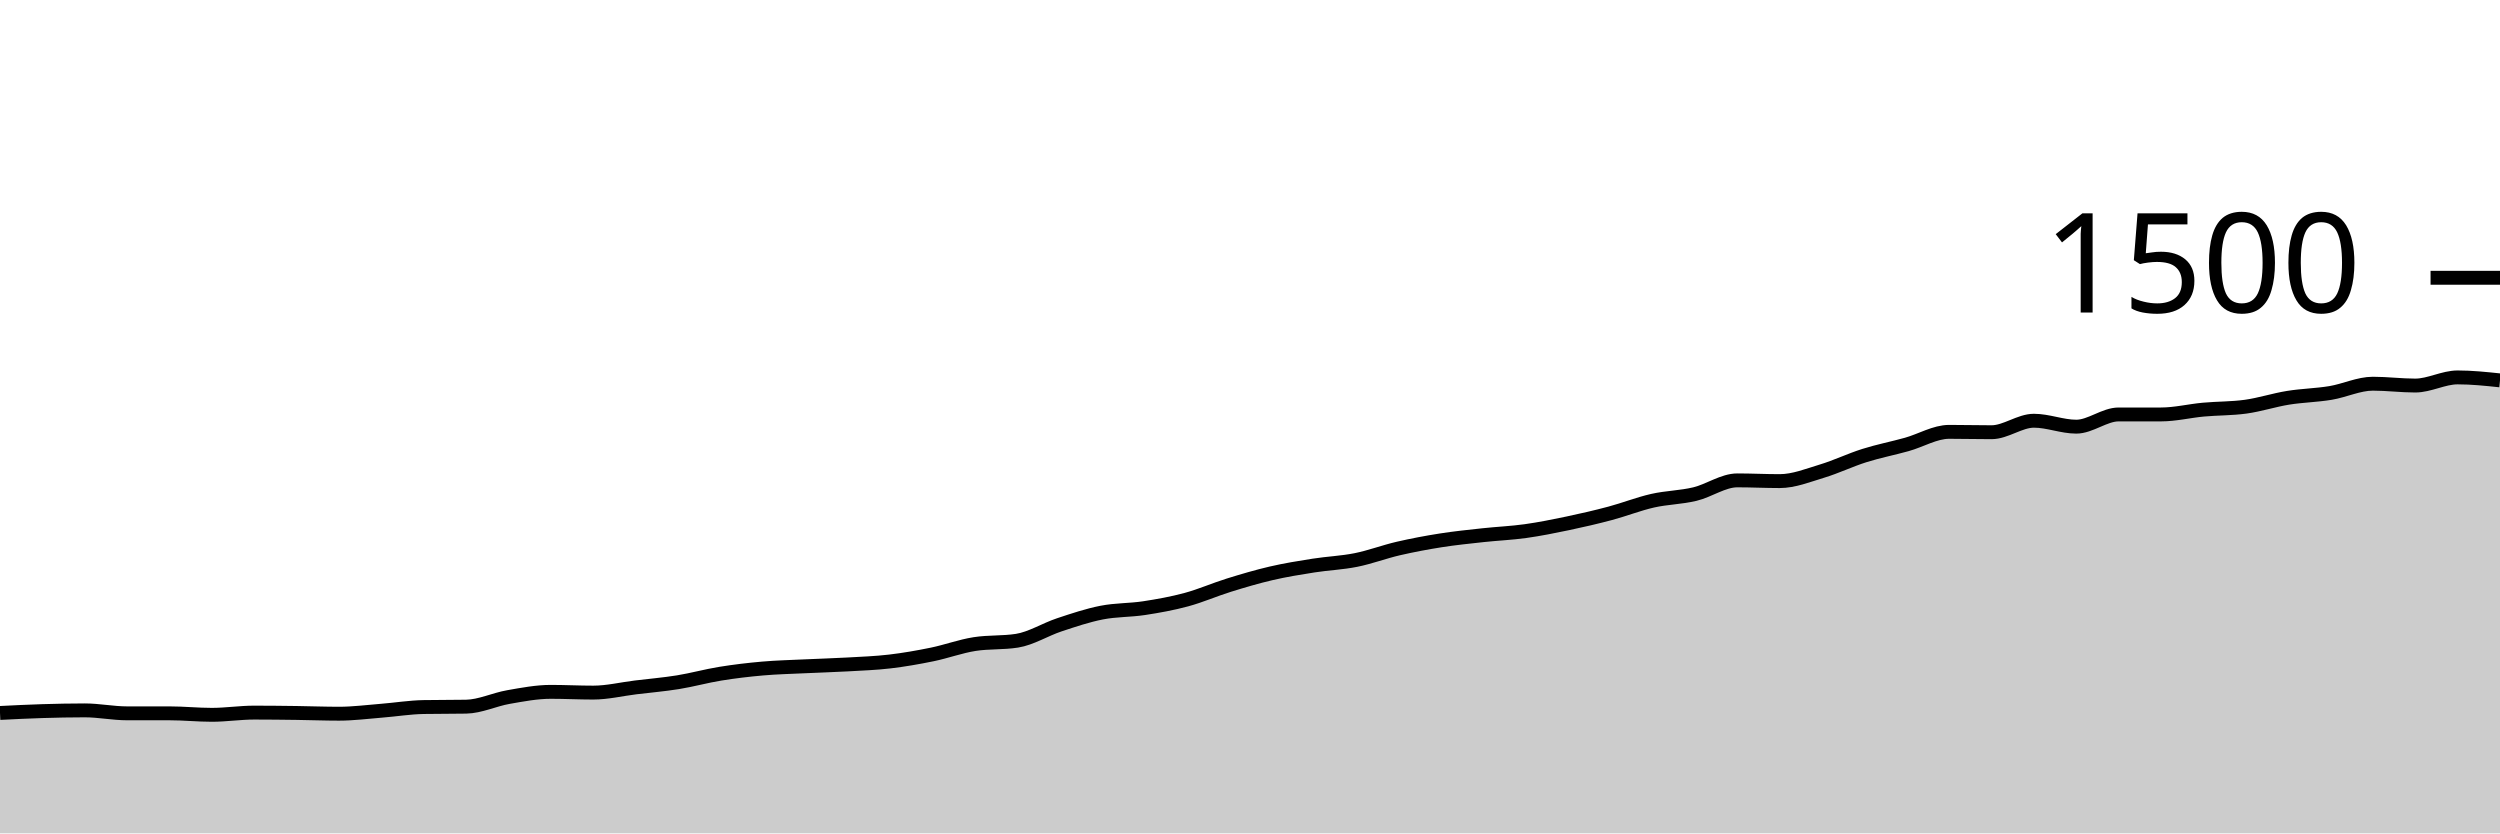
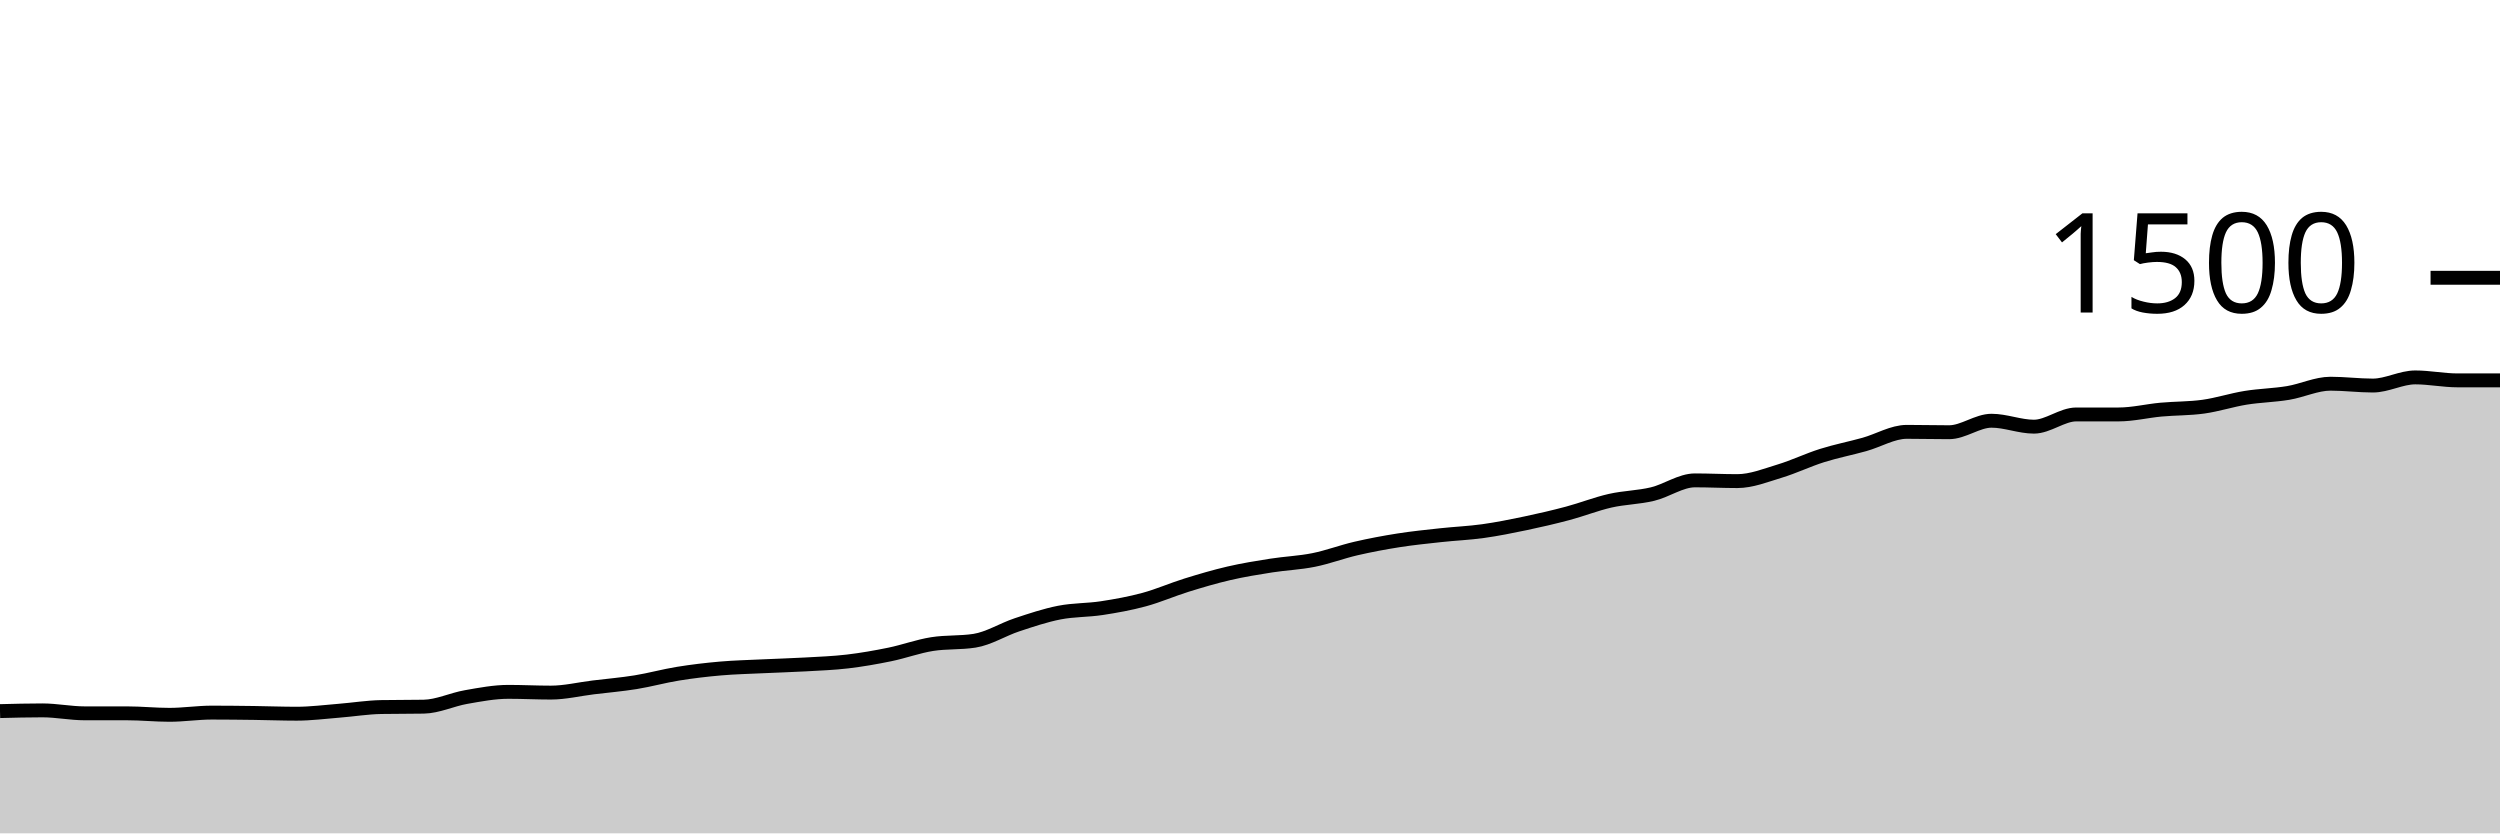
<svg xmlns="http://www.w3.org/2000/svg" viewBox="0 0 180 60">
  <g transform="translate(0,20)">
-     <path class="area" fill="rgba(0, 0, 0, 0.2)" d="M0,31.333C1.017,31.282,2.034,31.231,3.051,31.2C4.068,31.169,5.085,31.147,6.102,31.147C7.119,31.147,8.136,31.36,9.153,31.36C10.169,31.36,11.186,31.36,12.203,31.36C13.22,31.36,14.237,31.467,15.254,31.467C16.271,31.467,17.288,31.307,18.305,31.307C19.322,31.307,20.339,31.32,21.356,31.333C22.373,31.347,23.39,31.387,24.407,31.387C25.424,31.387,26.441,31.253,27.458,31.173C28.475,31.093,29.492,30.924,30.508,30.907C31.525,30.889,32.542,30.898,33.559,30.88C34.576,30.862,35.593,30.364,36.61,30.187C37.627,30.009,38.644,29.813,39.661,29.813C40.678,29.813,41.695,29.867,42.712,29.867C43.729,29.867,44.746,29.618,45.763,29.493C46.78,29.369,47.797,29.284,48.814,29.12C49.831,28.956,50.847,28.671,51.864,28.507C52.881,28.342,53.898,28.222,54.915,28.133C55.932,28.044,56.949,28.022,57.966,27.973C58.983,27.924,60,27.898,61.017,27.84C62.034,27.782,63.051,27.747,64.068,27.627C65.085,27.507,66.102,27.329,67.119,27.12C68.136,26.911,69.153,26.533,70.169,26.373C71.186,26.213,72.203,26.293,73.22,26.133C74.237,25.973,75.254,25.324,76.271,24.987C77.288,24.649,78.305,24.307,79.322,24.107C80.339,23.907,81.356,23.942,82.373,23.787C83.39,23.631,84.407,23.449,85.424,23.173C86.441,22.898,87.458,22.449,88.475,22.133C89.492,21.818,90.508,21.516,91.525,21.28C92.542,21.044,93.559,20.88,94.576,20.72C95.593,20.56,96.61,20.524,97.627,20.32C98.644,20.116,99.661,19.729,100.678,19.493C101.695,19.258,102.712,19.067,103.729,18.907C104.746,18.747,105.763,18.644,106.78,18.533C107.797,18.422,108.814,18.382,109.831,18.24C110.847,18.098,111.864,17.893,112.881,17.68C113.898,17.467,114.915,17.231,115.932,16.96C116.949,16.689,117.966,16.284,118.983,16.053C120,15.822,121.017,15.818,122.034,15.573C123.051,15.329,124.068,14.587,125.085,14.587C126.102,14.587,127.119,14.64,128.136,14.64C129.153,14.64,130.169,14.227,131.186,13.92C132.203,13.613,133.22,13.12,134.237,12.8C135.254,12.48,136.271,12.284,137.288,12C138.305,11.716,139.322,11.093,140.339,11.093C141.356,11.093,142.373,11.12,143.39,11.12C144.407,11.12,145.424,10.293,146.441,10.293C147.458,10.293,148.475,10.72,149.492,10.72C150.508,10.72,151.525,9.84,152.542,9.84C153.559,9.84,154.576,9.84,155.593,9.84C156.61,9.84,157.627,9.587,158.644,9.493C159.661,9.4,160.678,9.422,161.695,9.28C162.712,9.138,163.729,8.804,164.746,8.64C165.763,8.476,166.78,8.462,167.797,8.293C168.814,8.124,169.831,7.627,170.847,7.627C171.864,7.627,172.881,7.76,173.898,7.76C174.915,7.76,175.932,7.173,176.949,7.173C177.966,7.173,178.983,7.28,180,7.387L180,40C178.983,40,177.966,40,176.949,40C175.932,40,174.915,40,173.898,40C172.881,40,171.864,40,170.847,40C169.831,40,168.814,40,167.797,40C166.78,40,165.763,40,164.746,40C163.729,40,162.712,40,161.695,40C160.678,40,159.661,40,158.644,40C157.627,40,156.61,40,155.593,40C154.576,40,153.559,40,152.542,40C151.525,40,150.508,40,149.492,40C148.475,40,147.458,40,146.441,40C145.424,40,144.407,40,143.39,40C142.373,40,141.356,40,140.339,40C139.322,40,138.305,40,137.288,40C136.271,40,135.254,40,134.237,40C133.22,40,132.203,40,131.186,40C130.169,40,129.153,40,128.136,40C127.119,40,126.102,40,125.085,40C124.068,40,123.051,40,122.034,40C121.017,40,120,40,118.983,40C117.966,40,116.949,40,115.932,40C114.915,40,113.898,40,112.881,40C111.864,40,110.847,40,109.831,40C108.814,40,107.797,40,106.78,40C105.763,40,104.746,40,103.729,40C102.712,40,101.695,40,100.678,40C99.661,40,98.644,40,97.627,40C96.61,40,95.593,40,94.576,40C93.559,40,92.542,40,91.525,40C90.508,40,89.492,40,88.475,40C87.458,40,86.441,40,85.424,40C84.407,40,83.39,40,82.373,40C81.356,40,80.339,40,79.322,40C78.305,40,77.288,40,76.271,40C75.254,40,74.237,40,73.22,40C72.203,40,71.186,40,70.169,40C69.153,40,68.136,40,67.119,40C66.102,40,65.085,40,64.068,40C63.051,40,62.034,40,61.017,40C60,40,58.983,40,57.966,40C56.949,40,55.932,40,54.915,40C53.898,40,52.881,40,51.864,40C50.847,40,49.831,40,48.814,40C47.797,40,46.78,40,45.763,40C44.746,40,43.729,40,42.712,40C41.695,40,40.678,40,39.661,40C38.644,40,37.627,40,36.61,40C35.593,40,34.576,40,33.559,40C32.542,40,31.525,40,30.508,40C29.492,40,28.475,40,27.458,40C26.441,40,25.424,40,24.407,40C23.39,40,22.373,40,21.356,40C20.339,40,19.322,40,18.305,40C17.288,40,16.271,40,15.254,40C14.237,40,13.22,40,12.203,40C11.186,40,10.169,40,9.153,40C8.136,40,7.119,40,6.102,40C5.085,40,4.068,40,3.051,40C2.034,40,1.017,40,0,40Z" />
-     <path class="line" stroke="black" fill="none" d="M0,31.333C1.017,31.282,2.034,31.231,3.051,31.2C4.068,31.169,5.085,31.147,6.102,31.147C7.119,31.147,8.136,31.36,9.153,31.36C10.169,31.36,11.186,31.36,12.203,31.36C13.22,31.36,14.237,31.467,15.254,31.467C16.271,31.467,17.288,31.307,18.305,31.307C19.322,31.307,20.339,31.32,21.356,31.333C22.373,31.347,23.39,31.387,24.407,31.387C25.424,31.387,26.441,31.253,27.458,31.173C28.475,31.093,29.492,30.924,30.508,30.907C31.525,30.889,32.542,30.898,33.559,30.88C34.576,30.862,35.593,30.364,36.61,30.187C37.627,30.009,38.644,29.813,39.661,29.813C40.678,29.813,41.695,29.867,42.712,29.867C43.729,29.867,44.746,29.618,45.763,29.493C46.78,29.369,47.797,29.284,48.814,29.12C49.831,28.956,50.847,28.671,51.864,28.507C52.881,28.342,53.898,28.222,54.915,28.133C55.932,28.044,56.949,28.022,57.966,27.973C58.983,27.924,60,27.898,61.017,27.84C62.034,27.782,63.051,27.747,64.068,27.627C65.085,27.507,66.102,27.329,67.119,27.12C68.136,26.911,69.153,26.533,70.169,26.373C71.186,26.213,72.203,26.293,73.22,26.133C74.237,25.973,75.254,25.324,76.271,24.987C77.288,24.649,78.305,24.307,79.322,24.107C80.339,23.907,81.356,23.942,82.373,23.787C83.39,23.631,84.407,23.449,85.424,23.173C86.441,22.898,87.458,22.449,88.475,22.133C89.492,21.818,90.508,21.516,91.525,21.28C92.542,21.044,93.559,20.88,94.576,20.72C95.593,20.56,96.61,20.524,97.627,20.32C98.644,20.116,99.661,19.729,100.678,19.493C101.695,19.258,102.712,19.067,103.729,18.907C104.746,18.747,105.763,18.644,106.78,18.533C107.797,18.422,108.814,18.382,109.831,18.24C110.847,18.098,111.864,17.893,112.881,17.68C113.898,17.467,114.915,17.231,115.932,16.96C116.949,16.689,117.966,16.284,118.983,16.053C120,15.822,121.017,15.818,122.034,15.573C123.051,15.329,124.068,14.587,125.085,14.587C126.102,14.587,127.119,14.64,128.136,14.64C129.153,14.64,130.169,14.227,131.186,13.92C132.203,13.613,133.22,13.12,134.237,12.8C135.254,12.48,136.271,12.284,137.288,12C138.305,11.716,139.322,11.093,140.339,11.093C141.356,11.093,142.373,11.12,143.39,11.12C144.407,11.12,145.424,10.293,146.441,10.293C147.458,10.293,148.475,10.72,149.492,10.72C150.508,10.72,151.525,9.84,152.542,9.84C153.559,9.84,154.576,9.84,155.593,9.84C156.61,9.84,157.627,9.587,158.644,9.493C159.661,9.4,160.678,9.422,161.695,9.28C162.712,9.138,163.729,8.804,164.746,8.64C165.763,8.476,166.78,8.462,167.797,8.293C168.814,8.124,169.831,7.627,170.847,7.627C171.864,7.627,172.881,7.76,173.898,7.76C174.915,7.76,175.932,7.173,176.949,7.173C177.966,7.173,178.983,7.28,180,7.387" />
+     <path class="area" fill="rgba(0, 0, 0, 0.2)" d="M0,31.2C1.017,31.173,2.034,31.147,3.051,31.147C4.068,31.147,5.085,31.36,6.102,31.36C7.119,31.36,8.136,31.36,9.153,31.36C10.169,31.36,11.186,31.467,12.203,31.467C13.22,31.467,14.237,31.307,15.254,31.307C16.271,31.307,17.288,31.32,18.305,31.333C19.322,31.347,20.339,31.387,21.356,31.387C22.373,31.387,23.39,31.253,24.407,31.173C25.424,31.093,26.441,30.924,27.458,30.907C28.475,30.889,29.492,30.898,30.508,30.88C31.525,30.862,32.542,30.364,33.559,30.187C34.576,30.009,35.593,29.813,36.61,29.813C37.627,29.813,38.644,29.867,39.661,29.867C40.678,29.867,41.695,29.618,42.712,29.493C43.729,29.369,44.746,29.284,45.763,29.12C46.78,28.956,47.797,28.671,48.814,28.507C49.831,28.342,50.847,28.222,51.864,28.133C52.881,28.044,53.898,28.022,54.915,27.973C55.932,27.924,56.949,27.898,57.966,27.84C58.983,27.782,60,27.747,61.017,27.627C62.034,27.507,63.051,27.329,64.068,27.12C65.085,26.911,66.102,26.533,67.119,26.373C68.136,26.213,69.153,26.293,70.169,26.133C71.186,25.973,72.203,25.324,73.22,24.987C74.237,24.649,75.254,24.307,76.271,24.107C77.288,23.907,78.305,23.942,79.322,23.787C80.339,23.631,81.356,23.449,82.373,23.173C83.39,22.898,84.407,22.449,85.424,22.133C86.441,21.818,87.458,21.516,88.475,21.28C89.492,21.044,90.508,20.88,91.525,20.72C92.542,20.56,93.559,20.524,94.576,20.32C95.593,20.116,96.61,19.729,97.627,19.493C98.644,19.258,99.661,19.067,100.678,18.907C101.695,18.747,102.712,18.644,103.729,18.533C104.746,18.422,105.763,18.382,106.78,18.24C107.797,18.098,108.814,17.893,109.831,17.68C110.847,17.467,111.864,17.231,112.881,16.96C113.898,16.689,114.915,16.284,115.932,16.053C116.949,15.822,117.966,15.818,118.983,15.573C120,15.329,121.017,14.587,122.034,14.587C123.051,14.587,124.068,14.64,125.085,14.64C126.102,14.64,127.119,14.227,128.136,13.92C129.153,13.613,130.169,13.12,131.186,12.8C132.203,12.48,133.22,12.284,134.237,12C135.254,11.716,136.271,11.093,137.288,11.093C138.305,11.093,139.322,11.12,140.339,11.12C141.356,11.12,142.373,10.293,143.39,10.293C144.407,10.293,145.424,10.72,146.441,10.72C147.458,10.72,148.475,9.84,149.492,9.84C150.508,9.84,151.525,9.84,152.542,9.84C153.559,9.84,154.576,9.587,155.593,9.493C156.61,9.4,157.627,9.422,158.644,9.28C159.661,9.138,160.678,8.804,161.695,8.64C162.712,8.476,163.729,8.462,164.746,8.293C165.763,8.124,166.78,7.627,167.797,7.627C168.814,7.627,169.831,7.76,170.847,7.76C171.864,7.76,172.881,7.173,173.898,7.173C174.915,7.173,175.932,7.387,176.949,7.387C177.966,7.387,178.983,7.387,180,7.387L180,40C178.983,40,177.966,40,176.949,40C175.932,40,174.915,40,173.898,40C172.881,40,171.864,40,170.847,40C169.831,40,168.814,40,167.797,40C166.78,40,165.763,40,164.746,40C163.729,40,162.712,40,161.695,40C160.678,40,159.661,40,158.644,40C157.627,40,156.61,40,155.593,40C154.576,40,153.559,40,152.542,40C151.525,40,150.508,40,149.492,40C148.475,40,147.458,40,146.441,40C145.424,40,144.407,40,143.39,40C142.373,40,141.356,40,140.339,40C139.322,40,138.305,40,137.288,40C136.271,40,135.254,40,134.237,40C133.22,40,132.203,40,131.186,40C130.169,40,129.153,40,128.136,40C127.119,40,126.102,40,125.085,40C124.068,40,123.051,40,122.034,40C121.017,40,120,40,118.983,40C117.966,40,116.949,40,115.932,40C114.915,40,113.898,40,112.881,40C111.864,40,110.847,40,109.831,40C108.814,40,107.797,40,106.78,40C105.763,40,104.746,40,103.729,40C102.712,40,101.695,40,100.678,40C99.661,40,98.644,40,97.627,40C96.61,40,95.593,40,94.576,40C93.559,40,92.542,40,91.525,40C90.508,40,89.492,40,88.475,40C87.458,40,86.441,40,85.424,40C84.407,40,83.39,40,82.373,40C81.356,40,80.339,40,79.322,40C78.305,40,77.288,40,76.271,40C75.254,40,74.237,40,73.22,40C72.203,40,71.186,40,70.169,40C69.153,40,68.136,40,67.119,40C66.102,40,65.085,40,64.068,40C63.051,40,62.034,40,61.017,40C60,40,58.983,40,57.966,40C56.949,40,55.932,40,54.915,40C53.898,40,52.881,40,51.864,40C50.847,40,49.831,40,48.814,40C47.797,40,46.78,40,45.763,40C44.746,40,43.729,40,42.712,40C41.695,40,40.678,40,39.661,40C38.644,40,37.627,40,36.61,40C35.593,40,34.576,40,33.559,40C32.542,40,31.525,40,30.508,40C29.492,40,28.475,40,27.458,40C26.441,40,25.424,40,24.407,40C23.39,40,22.373,40,21.356,40C20.339,40,19.322,40,18.305,40C17.288,40,16.271,40,15.254,40C14.237,40,13.22,40,12.203,40C11.186,40,10.169,40,9.153,40C8.136,40,7.119,40,6.102,40C5.085,40,4.068,40,3.051,40C2.034,40,1.017,40,0,40Z" />
+     <path class="line" stroke="black" fill="none" d="M0,31.2C1.017,31.173,2.034,31.147,3.051,31.147C4.068,31.147,5.085,31.36,6.102,31.36C7.119,31.36,8.136,31.36,9.153,31.36C10.169,31.36,11.186,31.467,12.203,31.467C13.22,31.467,14.237,31.307,15.254,31.307C16.271,31.307,17.288,31.32,18.305,31.333C19.322,31.347,20.339,31.387,21.356,31.387C22.373,31.387,23.39,31.253,24.407,31.173C25.424,31.093,26.441,30.924,27.458,30.907C28.475,30.889,29.492,30.898,30.508,30.88C31.525,30.862,32.542,30.364,33.559,30.187C34.576,30.009,35.593,29.813,36.61,29.813C37.627,29.813,38.644,29.867,39.661,29.867C40.678,29.867,41.695,29.618,42.712,29.493C43.729,29.369,44.746,29.284,45.763,29.12C46.78,28.956,47.797,28.671,48.814,28.507C49.831,28.342,50.847,28.222,51.864,28.133C52.881,28.044,53.898,28.022,54.915,27.973C55.932,27.924,56.949,27.898,57.966,27.84C58.983,27.782,60,27.747,61.017,27.627C62.034,27.507,63.051,27.329,64.068,27.12C65.085,26.911,66.102,26.533,67.119,26.373C68.136,26.213,69.153,26.293,70.169,26.133C71.186,25.973,72.203,25.324,73.22,24.987C74.237,24.649,75.254,24.307,76.271,24.107C77.288,23.907,78.305,23.942,79.322,23.787C80.339,23.631,81.356,23.449,82.373,23.173C83.39,22.898,84.407,22.449,85.424,22.133C86.441,21.818,87.458,21.516,88.475,21.28C89.492,21.044,90.508,20.88,91.525,20.72C92.542,20.56,93.559,20.524,94.576,20.32C95.593,20.116,96.61,19.729,97.627,19.493C98.644,19.258,99.661,19.067,100.678,18.907C101.695,18.747,102.712,18.644,103.729,18.533C104.746,18.422,105.763,18.382,106.78,18.24C107.797,18.098,108.814,17.893,109.831,17.68C110.847,17.467,111.864,17.231,112.881,16.96C113.898,16.689,114.915,16.284,115.932,16.053C116.949,15.822,117.966,15.818,118.983,15.573C120,15.329,121.017,14.587,122.034,14.587C123.051,14.587,124.068,14.64,125.085,14.64C126.102,14.64,127.119,14.227,128.136,13.92C129.153,13.613,130.169,13.12,131.186,12.8C132.203,12.48,133.22,12.284,134.237,12C135.254,11.716,136.271,11.093,137.288,11.093C138.305,11.093,139.322,11.12,140.339,11.12C141.356,11.12,142.373,10.293,143.39,10.293C144.407,10.293,145.424,10.72,146.441,10.72C147.458,10.72,148.475,9.84,149.492,9.84C150.508,9.84,151.525,9.84,152.542,9.84C153.559,9.84,154.576,9.587,155.593,9.493C156.61,9.4,157.627,9.422,158.644,9.28C159.661,9.138,160.678,8.804,161.695,8.64C162.712,8.476,163.729,8.462,164.746,8.293C165.763,8.124,166.78,7.627,167.797,7.627C168.814,7.627,169.831,7.76,170.847,7.76C171.864,7.76,172.881,7.173,173.898,7.173C174.915,7.173,175.932,7.387,176.949,7.387C177.966,7.387,178.983,7.387,180,7.387" />
    <path class="axis-ceiling" stroke-width="1" stroke="black" fill="none" d="M175,0L180,0" />
    <text class="axis-ceiling-label" font-family="sans-serif" text-anchor="end" font-size="10px" x="170" y="2.5">1500</text>
  </g>
</svg>
